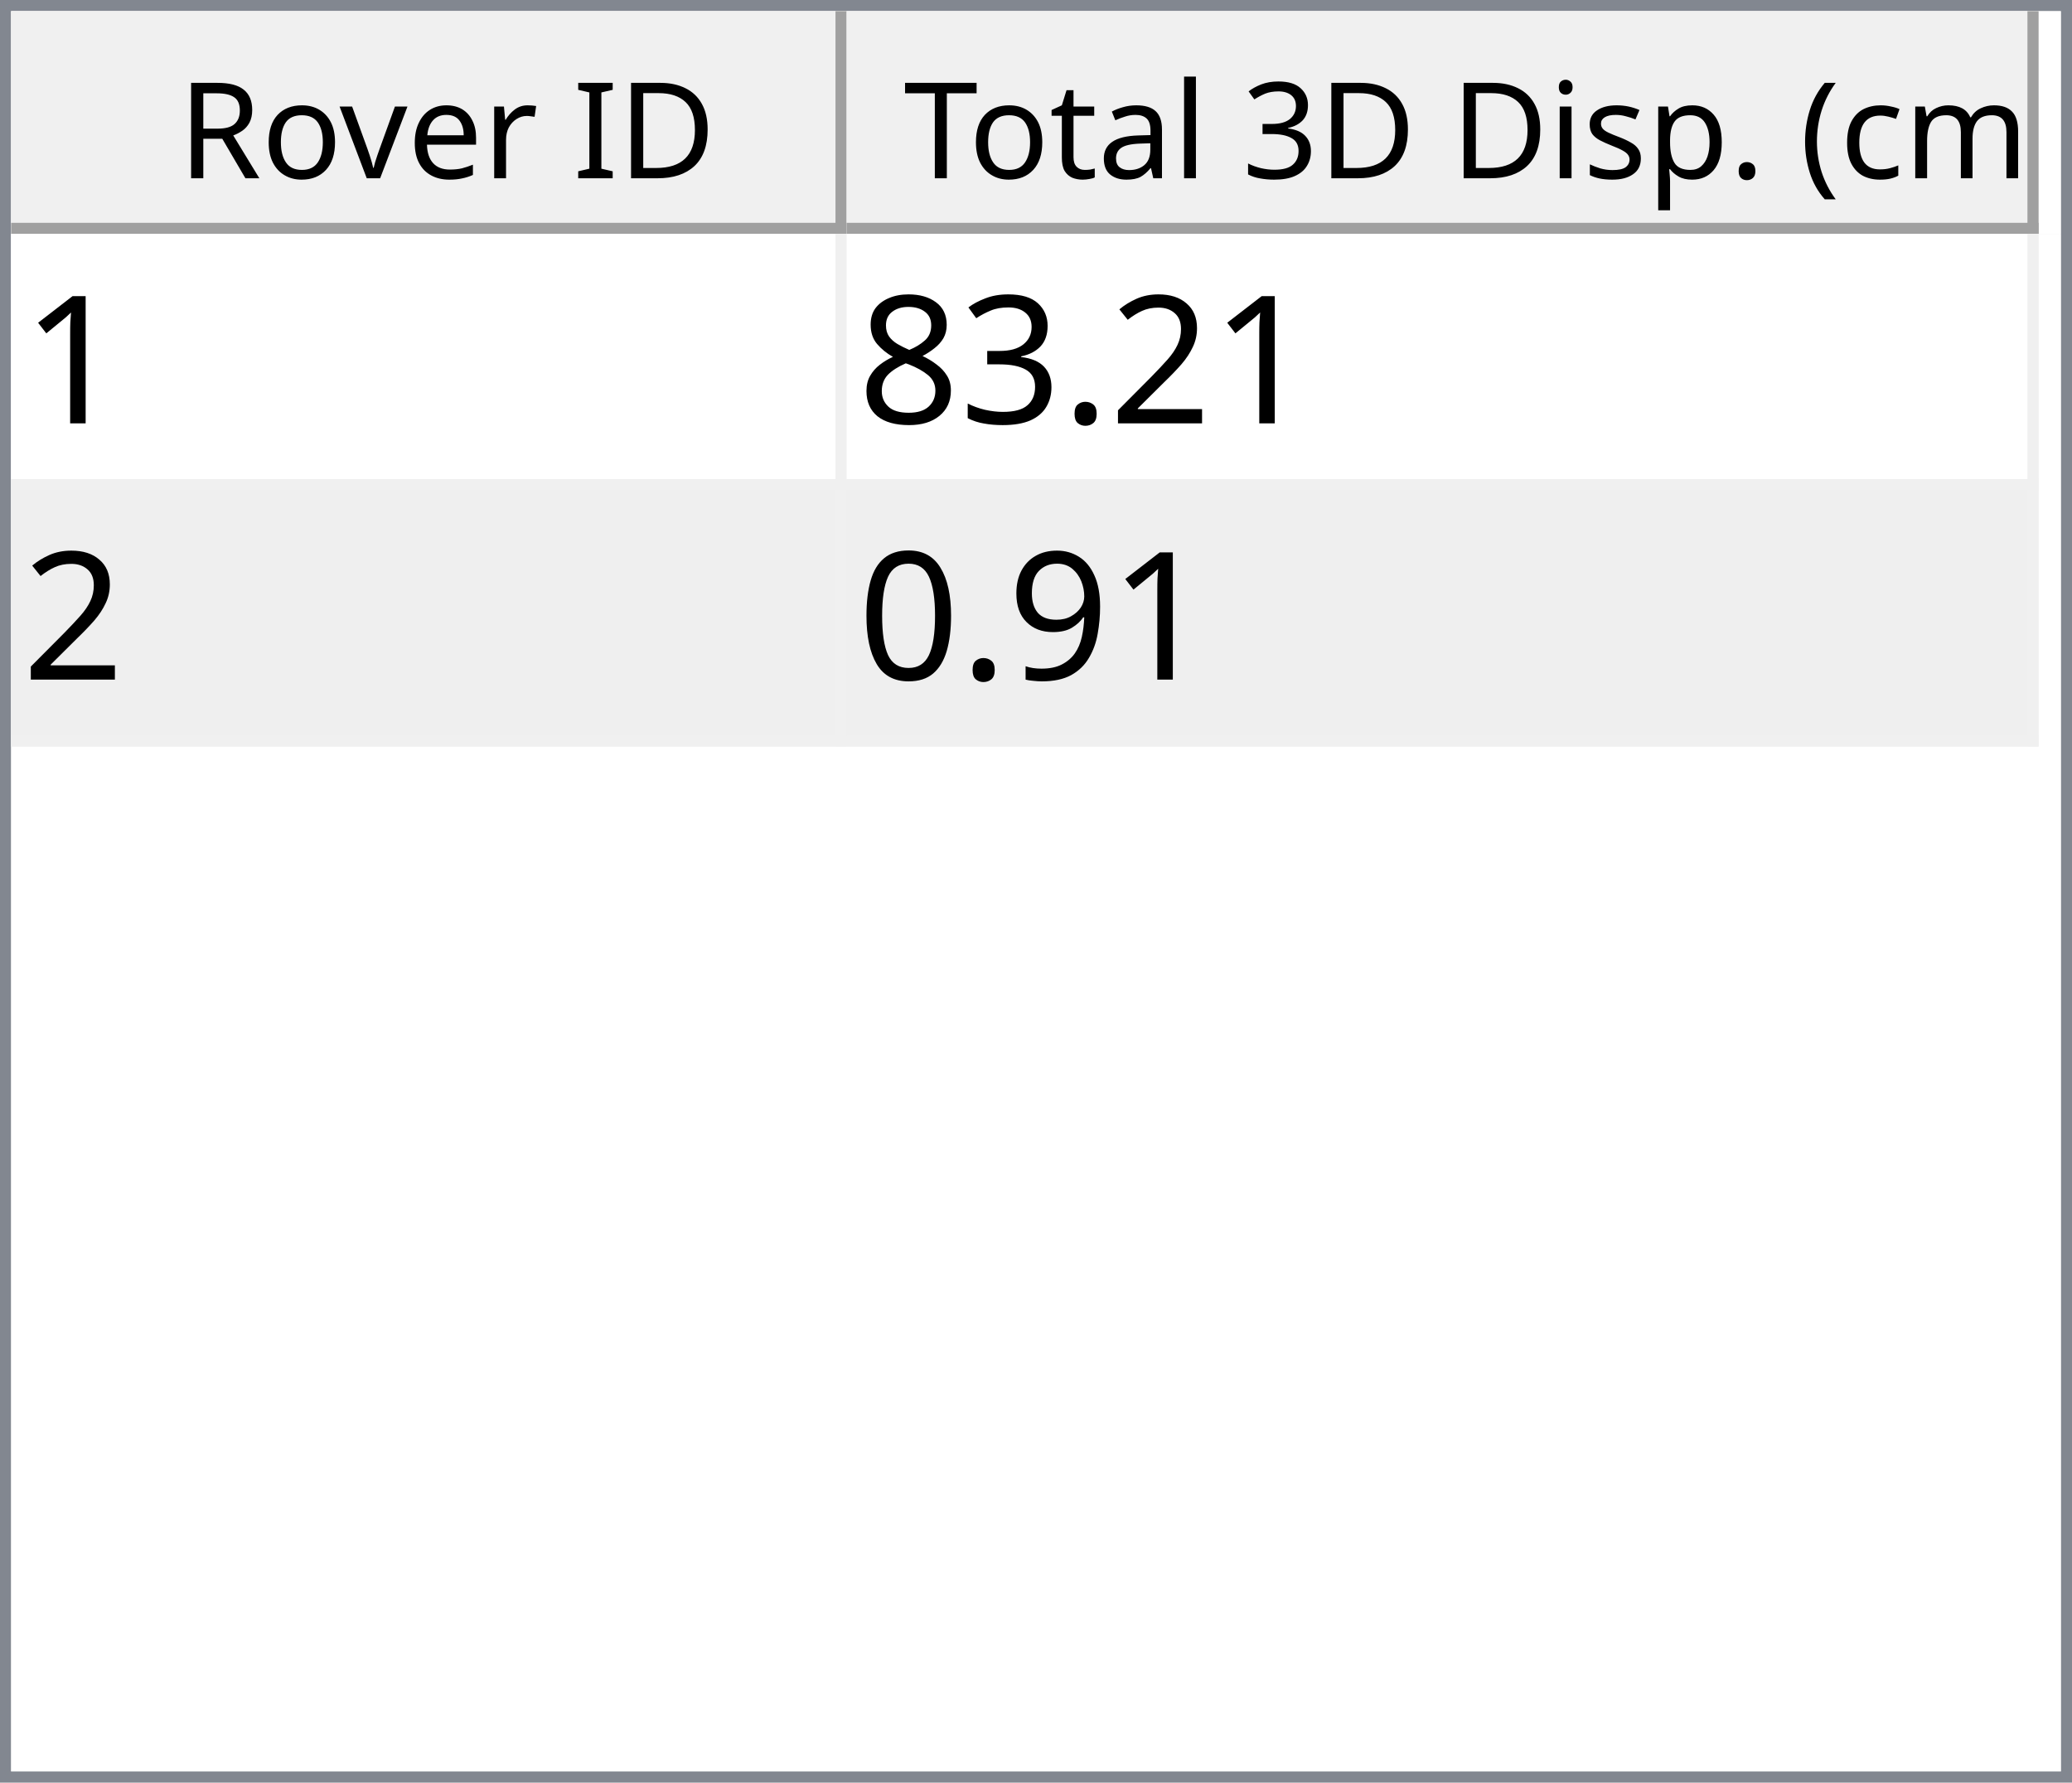
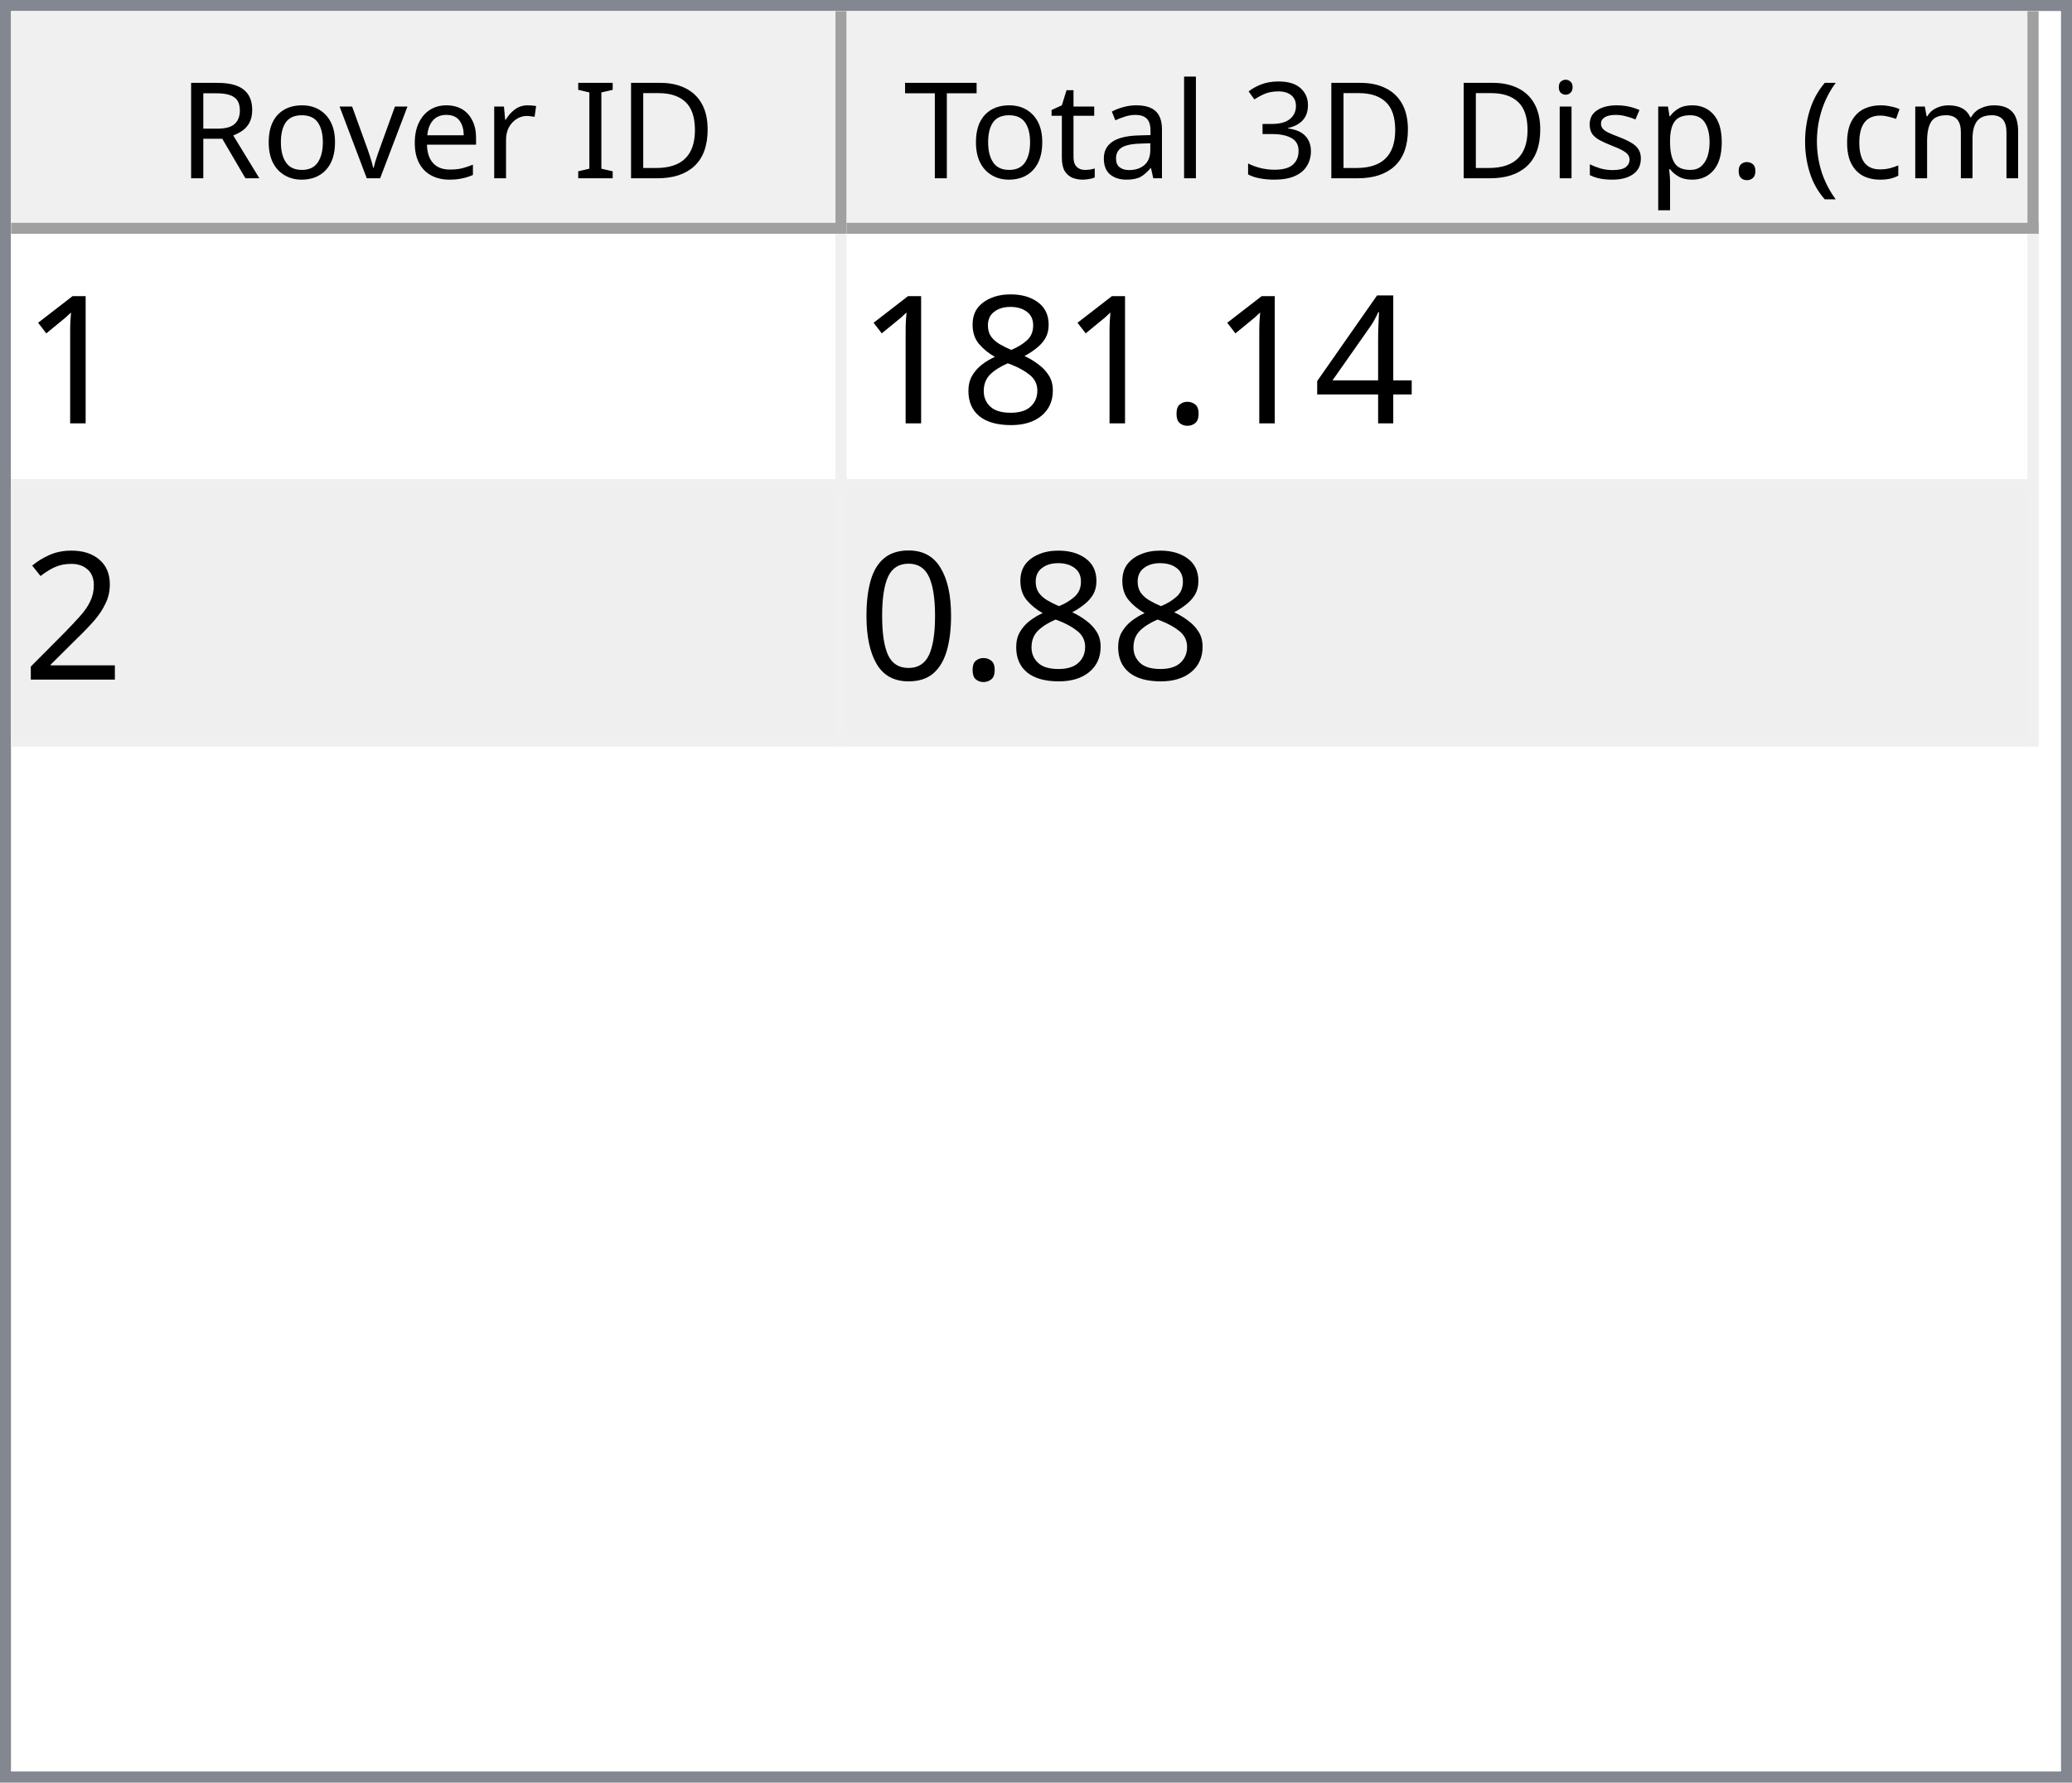
<svg xmlns="http://www.w3.org/2000/svg" style="fill-opacity:1; color-rendering:auto; color-interpolation:auto; text-rendering:auto; stroke:black; stroke-linecap:square; stroke-miterlimit:10; shape-rendering:auto; stroke-opacity:1; fill:black; stroke-dasharray:none; font-weight:normal; stroke-width:1; font-family:'Dialog'; font-style:normal; stroke-linejoin:miter; font-size:12px; stroke-dashoffset:0; image-rendering:auto;" width="186" height="160">
  <defs id="genericDefs" />
  <g>
    <defs id="defs1">
      <clipPath clipPathUnits="userSpaceOnUse" id="clipPath1">
        <path d="M0 0 L186 0 L186 160 L0 160 L0 0 Z" />
      </clipPath>
      <clipPath clipPathUnits="userSpaceOnUse" id="clipPath2">
        <path d="M0 0 L0 160 L186 160 L186 0 Z" />
      </clipPath>
      <clipPath clipPathUnits="userSpaceOnUse" id="clipPath3">
        <path d="M0 0 L0 20 L184 20 L184 0 Z" />
      </clipPath>
      <clipPath clipPathUnits="userSpaceOnUse" id="clipPath4">
        <path d="M0 0 L0 20 L75 20 L75 0 Z" />
      </clipPath>
      <clipPath clipPathUnits="userSpaceOnUse" id="clipPath5">
        <path d="M1 1 L1 19 L74 19 L74 1 Z" />
      </clipPath>
      <clipPath clipPathUnits="userSpaceOnUse" id="clipPath6">
        <path d="M0 0 L0 18 L73 18 L73 0 Z" />
      </clipPath>
      <clipPath clipPathUnits="userSpaceOnUse" id="clipPath7">
        <path d="M-0.5 -0.5 L-0.5 19.5 L74.5 19.5 L74.5 -0.5 Z" />
      </clipPath>
      <clipPath clipPathUnits="userSpaceOnUse" id="clipPath8">
        <path d="M0 0 L0 20 L107 20 L107 0 Z" />
      </clipPath>
      <clipPath clipPathUnits="userSpaceOnUse" id="clipPath9">
        <path d="M1 1 L1 19 L106 19 L106 1 Z" />
      </clipPath>
      <clipPath clipPathUnits="userSpaceOnUse" id="clipPath10">
        <path d="M0 0 L0 18 L105 18 L105 0 Z" />
      </clipPath>
      <clipPath clipPathUnits="userSpaceOnUse" id="clipPath11">
        <path d="M-0.5 -0.5 L-0.5 19.5 L106.5 19.5 L106.5 -0.5 Z" />
      </clipPath>
      <clipPath clipPathUnits="userSpaceOnUse" id="clipPath12">
        <path d="M0 0 L0 138 L184 138 L184 0 Z" />
      </clipPath>
      <clipPath clipPathUnits="userSpaceOnUse" id="clipPath13">
        <path d="M0 0 L0 46 L182 46 L182 0 Z" />
      </clipPath>
      <clipPath clipPathUnits="userSpaceOnUse" id="clipPath14">
        <path d="M-0.5 -0.5 L-0.5 45.5 L181.5 45.5 L181.5 -0.5 Z" />
      </clipPath>
      <clipPath clipPathUnits="userSpaceOnUse" id="clipPath15">
        <path d="M0 0 L0 22 L74 22 L74 0 Z" />
      </clipPath>
      <clipPath clipPathUnits="userSpaceOnUse" id="clipPath16">
        <path d="M0 0 L0 22 L106 22 L106 0 Z" />
      </clipPath>
      <font horiz-adv-x="64.551" id="font1">
        <font-face ascent="107.91" descent="25.098" units-per-em="100" style="font-style:normal; font-family:Segoe UI; font-weight:normal;" />
        <missing-glyph horiz-adv-x="64.551" d="M8.109 0 L8.109 68.266 L56.453 68.266 L56.453 0 L8.109 0 ZM15.328 7.234 L49.219 7.234 L49.219 61.031 L15.328 61.031 L15.328 7.234 Z" />
        <glyph unicode="D" horiz-adv-x="70.117" d="M9.188 0 L9.188 70.016 L28.516 70.016 Q65.531 70.016 65.531 35.891 Q65.531 19.672 55.25 9.836 Q44.969 0 27.734 0 L9.188 0 ZM17.391 62.594 L17.391 7.422 L27.828 7.422 Q41.609 7.422 49.273 14.797 Q56.938 22.172 56.938 35.688 Q56.938 62.594 28.328 62.594 L17.391 62.594 Z" />
        <glyph unicode="I" horiz-adv-x="26.611" d="M17.391 0 L9.188 0 L9.188 70.016 L17.391 70.016 L17.391 0 Z" />
        <glyph unicode=" " horiz-adv-x="27.393" d="" />
        <glyph unicode="r" horiz-adv-x="34.766" d="M34.188 41.891 Q32.078 43.5 28.125 43.5 Q23 43.5 19.555 38.672 Q16.109 33.844 16.109 25.484 L16.109 0 L8.109 0 L8.109 50 L16.109 50 L16.109 39.703 L16.312 39.703 Q18.016 44.969 21.531 47.922 Q25.047 50.875 29.391 50.875 Q32.516 50.875 34.188 50.203 L34.188 41.891 Z" />
        <glyph unicode="e" horiz-adv-x="52.295" d="M48.297 23 L12.984 23 Q13.188 14.656 17.484 10.109 Q21.781 5.562 29.297 5.562 Q37.75 5.562 44.828 11.141 L44.828 3.609 Q38.234 -1.172 27.391 -1.172 Q16.797 -1.172 10.742 5.641 Q4.688 12.453 4.688 24.812 Q4.688 36.469 11.305 43.82 Q17.922 51.172 27.734 51.172 Q37.547 51.172 42.922 44.828 Q48.297 38.484 48.297 27.203 L48.297 23 ZM40.094 29.781 Q40.047 36.719 36.75 40.578 Q33.453 44.438 27.594 44.438 Q21.922 44.438 17.969 40.383 Q14.016 36.328 13.094 29.781 L40.094 29.781 Z" />
        <glyph unicode="v" horiz-adv-x="47.9" d="M47.406 50 L27.484 0 L19.625 0 L0.688 50 L9.469 50 L22.172 13.672 Q23.578 9.672 23.922 6.688 L24.125 6.688 Q24.609 10.453 25.688 13.484 L38.969 50 L47.406 50 Z" />
        <glyph unicode="o" horiz-adv-x="58.594" d="M29 -1.172 Q17.922 -1.172 11.305 5.836 Q4.688 12.844 4.688 24.422 Q4.688 37.016 11.57 44.094 Q18.453 51.172 30.172 51.172 Q41.359 51.172 47.633 44.289 Q53.906 37.406 53.906 25.203 Q53.906 13.234 47.141 6.031 Q40.375 -1.172 29 -1.172 ZM29.594 44.438 Q21.875 44.438 17.383 39.188 Q12.891 33.938 12.891 24.703 Q12.891 15.828 17.43 10.695 Q21.969 5.562 29.594 5.562 Q37.359 5.562 41.531 10.594 Q45.703 15.625 45.703 24.906 Q45.703 34.281 41.531 39.359 Q37.359 44.438 29.594 44.438 Z" />
        <glyph unicode="R" horiz-adv-x="59.814" d="M59.375 0 L49.609 0 L37.891 19.625 Q36.281 22.359 34.766 24.289 Q33.25 26.219 31.664 27.438 Q30.078 28.656 28.25 29.219 Q26.422 29.781 24.125 29.781 L17.391 29.781 L17.391 0 L9.188 0 L9.188 70.016 L30.078 70.016 Q34.672 70.016 38.555 68.867 Q42.438 67.719 45.289 65.375 Q48.141 63.031 49.758 59.547 Q51.375 56.062 51.375 51.375 Q51.375 47.703 50.273 44.656 Q49.172 41.609 47.148 39.211 Q45.125 36.812 42.266 35.133 Q39.406 33.453 35.844 32.516 L35.844 32.328 Q37.594 31.547 38.891 30.547 Q40.188 29.547 41.359 28.18 Q42.531 26.812 43.68 25.078 Q44.828 23.344 46.234 21.047 L59.375 0 ZM17.391 62.594 L17.391 37.203 L28.516 37.203 Q31.594 37.203 34.203 38.133 Q36.812 39.062 38.719 40.797 Q40.625 42.531 41.703 45.047 Q42.781 47.562 42.781 50.688 Q42.781 56.297 39.141 59.445 Q35.5 62.594 28.609 62.594 L17.391 62.594 Z" />
        <glyph unicode=")" horiz-adv-x="30.176" d="M8.297 -15.922 L1.172 -15.922 Q16.406 2.344 16.406 26.812 Q16.406 51.469 1.078 70.016 L8.297 70.016 Q23.531 52.156 23.531 26.703 Q23.531 1.375 8.297 -15.922 Z" />
        <glyph unicode="m" horiz-adv-x="86.133" d="M79.109 0 L71.094 0 L71.094 28.719 Q71.094 37.016 68.531 40.727 Q65.969 44.438 59.906 44.438 Q54.781 44.438 51.195 39.75 Q47.609 35.062 47.609 28.516 L47.609 0 L39.594 0 L39.594 29.688 Q39.594 44.438 28.219 44.438 Q22.953 44.438 19.531 40.016 Q16.109 35.594 16.109 28.516 L16.109 0 L8.109 0 L8.109 50 L16.109 50 L16.109 42.094 L16.312 42.094 Q21.625 51.172 31.844 51.172 Q36.969 51.172 40.773 48.312 Q44.578 45.453 46 40.828 Q51.562 51.172 62.594 51.172 Q79.109 51.172 79.109 30.812 L79.109 0 Z" />
        <glyph unicode="c" horiz-adv-x="46.191" d="M42.188 2.297 Q36.422 -1.172 28.516 -1.172 Q17.828 -1.172 11.258 5.789 Q4.688 12.75 4.688 23.828 Q4.688 36.188 11.766 43.68 Q18.844 51.172 30.672 51.172 Q37.25 51.172 42.281 48.734 L42.281 40.531 Q36.719 44.438 30.375 44.438 Q22.703 44.438 17.797 38.945 Q12.891 33.453 12.891 24.516 Q12.891 15.719 17.508 10.641 Q22.125 5.562 29.891 5.562 Q36.422 5.562 42.188 9.906 L42.188 2.297 Z" />
        <glyph unicode="(" horiz-adv-x="30.176" d="M29.109 -15.922 L21.969 -15.922 Q6.844 1.375 6.844 26.703 Q6.844 52.156 21.969 70.016 L29.203 70.016 Q13.875 51.469 13.875 26.812 Q13.875 2.344 29.109 -15.922 Z" />
        <glyph unicode="." horiz-adv-x="21.68" d="M10.891 -1.078 Q8.641 -1.078 7.055 0.539 Q5.469 2.156 5.469 4.391 Q5.469 6.641 7.055 8.273 Q8.641 9.906 10.891 9.906 Q13.188 9.906 14.797 8.273 Q16.406 6.641 16.406 4.391 Q16.406 2.156 14.797 0.539 Q13.188 -1.078 10.891 -1.078 Z" />
        <glyph unicode="p" horiz-adv-x="58.789" d="M16.312 7.234 L16.109 7.234 L16.109 -23 L8.109 -23 L8.109 50 L16.109 50 L16.109 41.219 L16.312 41.219 Q22.219 51.172 33.594 51.172 Q43.266 51.172 48.688 44.461 Q54.109 37.75 54.109 26.469 Q54.109 13.922 48 6.375 Q41.891 -1.172 31.297 -1.172 Q21.578 -1.172 16.312 7.234 ZM16.109 27.391 L16.109 20.406 Q16.109 14.203 20.141 9.883 Q24.172 5.562 30.375 5.562 Q37.641 5.562 41.773 11.133 Q45.906 16.703 45.906 26.609 Q45.906 34.969 42.047 39.703 Q38.188 44.438 31.594 44.438 Q24.609 44.438 20.359 39.578 Q16.109 34.719 16.109 27.391 Z" />
        <glyph unicode="s" horiz-adv-x="42.432" d="M5.078 1.812 L5.078 10.406 Q11.625 5.562 19.484 5.562 Q30.031 5.562 30.031 12.594 Q30.031 14.594 29.125 15.992 Q28.219 17.391 26.68 18.461 Q25.141 19.531 23.07 20.383 Q21 21.234 18.609 22.172 Q15.281 23.484 12.766 24.828 Q10.25 26.172 8.57 27.859 Q6.891 29.547 6.031 31.695 Q5.172 33.844 5.172 36.719 Q5.172 40.234 6.789 42.945 Q8.406 45.656 11.086 47.484 Q13.766 49.312 17.211 50.242 Q20.656 51.172 24.312 51.172 Q30.812 51.172 35.938 48.922 L35.938 40.828 Q30.422 44.438 23.25 44.438 Q21 44.438 19.195 43.922 Q17.391 43.406 16.094 42.477 Q14.797 41.547 14.086 40.258 Q13.375 38.969 13.375 37.406 Q13.375 35.453 14.086 34.133 Q14.797 32.812 16.164 31.789 Q17.531 30.766 19.484 29.938 Q21.438 29.109 23.922 28.125 Q27.25 26.859 29.883 25.516 Q32.516 24.172 34.375 22.484 Q36.234 20.797 37.234 18.602 Q38.234 16.406 38.234 13.375 Q38.234 9.672 36.602 6.938 Q34.969 4.203 32.234 2.398 Q29.5 0.594 25.93 -0.289 Q22.359 -1.172 18.453 -1.172 Q10.75 -1.172 5.078 1.812 Z" />
        <glyph unicode="i" horiz-adv-x="24.219" d="M12.203 62.703 Q10.062 62.703 8.547 64.164 Q7.031 65.625 7.031 67.875 Q7.031 70.125 8.547 71.609 Q10.062 73.094 12.203 73.094 Q14.406 73.094 15.945 71.609 Q17.484 70.125 17.484 67.875 Q17.484 65.719 15.945 64.211 Q14.406 62.703 12.203 62.703 ZM16.109 0 L8.109 0 L8.109 50 L16.109 50 L16.109 0 Z" />
        <glyph unicode="3" horiz-adv-x="53.906" d="M46.531 19.828 Q46.531 15.094 44.75 11.211 Q42.969 7.328 39.719 4.57 Q36.469 1.812 31.93 0.297 Q27.391 -1.219 21.922 -1.219 Q11.922 -1.219 6 2.594 L6 11.188 Q13.094 5.609 22.219 5.609 Q25.875 5.609 28.828 6.539 Q31.781 7.469 33.906 9.227 Q36.031 10.984 37.18 13.477 Q38.328 15.969 38.328 19.094 Q38.328 32.812 18.797 32.812 L12.984 32.812 L12.984 39.594 L18.5 39.594 Q35.797 39.594 35.797 52.484 Q35.797 64.406 22.609 64.406 Q15.188 64.406 8.688 59.422 L8.688 67.188 Q15.375 71.188 24.609 71.188 Q29 71.188 32.57 69.969 Q36.141 68.75 38.68 66.555 Q41.219 64.359 42.609 61.281 Q44 58.203 44 54.5 Q44 40.672 30.031 36.719 L30.031 36.531 Q33.594 36.141 36.625 34.797 Q39.656 33.453 41.852 31.305 Q44.047 29.156 45.289 26.25 Q46.531 23.344 46.531 19.828 Z" />
        <glyph unicode="l" horiz-adv-x="24.219" d="M16.109 0 L8.109 0 L8.109 74.031 L16.109 74.031 L16.109 0 Z" />
        <glyph unicode="a" horiz-adv-x="50.879" d="M43.891 0 L35.891 0 L35.891 7.812 L35.688 7.812 Q30.469 -1.172 20.312 -1.172 Q12.844 -1.172 8.617 2.781 Q4.391 6.734 4.391 13.281 Q4.391 27.297 20.906 29.594 L35.891 31.688 Q35.891 44.438 25.594 44.438 Q16.547 44.438 9.281 38.281 L9.281 46.484 Q16.656 51.172 26.266 51.172 Q43.891 51.172 43.891 32.516 L43.891 0 ZM35.891 25.297 L23.828 23.641 Q18.266 22.859 15.43 20.875 Q12.594 18.891 12.594 13.875 Q12.594 10.203 15.211 7.883 Q17.828 5.562 22.172 5.562 Q28.125 5.562 32.008 9.742 Q35.891 13.922 35.891 20.312 L35.891 25.297 Z" />
        <glyph unicode="t" horiz-adv-x="33.887" d="M31.297 0.484 Q28.469 -1.078 23.828 -1.078 Q10.688 -1.078 10.688 13.578 L10.688 43.172 L2.094 43.172 L2.094 50 L10.688 50 L10.688 62.203 L18.703 64.797 L18.703 50 L31.297 50 L31.297 43.172 L18.703 43.172 L18.703 14.984 Q18.703 9.969 20.414 7.82 Q22.125 5.672 26.078 5.672 Q29.109 5.672 31.297 7.328 L31.297 0.484 Z" />
        <glyph unicode="T" horiz-adv-x="52.393" d="M50.594 62.594 L30.375 62.594 L30.375 0 L22.172 0 L22.172 62.594 L2 62.594 L2 70.016 L50.594 70.016 L50.594 62.594 Z" />
      </font>
      <font horiz-adv-x="75.0" id="font2">
        <font-face ascent="100.537" descent="21.973" units-per-em="100" style="font-style:normal; font-family:sans-serif; font-weight:normal;" />
        <missing-glyph horiz-adv-x="75.0" d="M12.5 0 L12.5 62.5 L62.5 62.5 L62.5 0 L12.5 0 ZM14.062 1.562 L60.938 1.562 L60.938 60.938 L14.062 60.938 L14.062 1.562 Z" />
        <glyph unicode="1" horiz-adv-x="55.615" d="M37.25 0 L28.469 0 L28.469 56 Q25.297 52.984 20.141 49.953 Q14.984 46.922 10.891 45.406 L10.891 53.906 Q18.266 57.375 23.781 62.305 Q29.297 67.234 31.594 71.875 L37.25 71.875 L37.25 0 Z" />
+         <glyph unicode="4" horiz-adv-x="55.615" d="M32.328 0 L32.328 17.141 L1.266 17.141 L1.266 25.203 L33.938 71.578 L41.109 71.578 L41.109 25.203 L50.781 25.203 L50.781 17.141 L41.109 17.141 L41.109 0 L32.328 0 ZM32.328 25.203 L32.328 57.469 L9.906 25.203 L32.328 25.203 Z" />
+         <glyph unicode="." horiz-adv-x="27.783" d="M9.078 0 L9.078 10.016 L19.094 10.016 L19.094 0 L9.078 0 Z" />
+         <glyph unicode="8" horiz-adv-x="55.615" d="M17.672 38.812 Q12.203 40.828 9.57 44.539 Q6.938 48.25 6.938 53.422 Q6.938 61.234 12.555 66.555 Q18.172 71.875 27.484 71.875 Q36.859 71.875 42.578 66.43 Q48.297 60.984 48.297 53.172 Q48.297 48.188 45.68 44.508 Q43.062 40.828 37.75 38.812 Q44.344 36.672 47.781 31.883 Q51.219 27.094 51.219 20.453 Q51.219 11.281 44.727 5.031 Q38.234 -1.219 27.641 -1.219 Q17.047 -1.219 10.547 5.055 Q4.047 11.328 4.047 20.703 Q4.047 27.688 7.594 32.398 Q11.141 37.109 17.672 38.812 ZM15.922 53.719 Q15.922 48.641 19.195 45.414 Q22.469 42.188 27.688 42.188 Q32.766 42.188 36.016 45.383 Q39.266 48.578 39.266 53.219 Q39.266 58.062 35.914 61.359 Q32.562 64.656 27.594 64.656 Q22.562 64.656 19.242 61.43 Q15.922 58.203 15.922 53.719 ZM13.094 20.656 Q13.094 16.891 14.875 13.375 Q16.656 9.859 20.172 7.93 Q23.688 6 27.734 6 Q34.031 6 38.133 10.055 Q42.234 14.109 42.234 20.359 Q42.234 26.703 38.016 30.859 Q33.797 35.016 27.438 35.016 Q21.234 35.016 17.164 30.914 Q13.094 26.812 13.094 20.656 Z" />
        <glyph unicode="2" horiz-adv-x="55.615" d="M50.344 8.453 L50.344 0 L3.031 0 Q2.938 3.172 4.047 6.109 Q5.859 10.938 9.836 15.625 Q13.812 20.312 21.344 26.469 Q33.016 36.031 37.117 41.625 Q41.219 47.219 41.219 52.203 Q41.219 57.422 37.477 61.008 Q33.734 64.594 27.734 64.594 Q21.391 64.594 17.578 60.789 Q13.766 56.984 13.719 50.25 L4.688 51.172 Q5.609 61.281 11.664 66.578 Q17.719 71.875 27.938 71.875 Q38.234 71.875 44.242 66.164 Q50.25 60.453 50.25 52 Q50.25 47.703 48.492 43.555 Q46.734 39.406 42.656 34.812 Q38.578 30.219 29.109 22.219 Q21.188 15.578 18.945 13.211 Q16.703 10.844 15.234 8.453 L50.344 8.453 Z" />
-         <glyph unicode="." horiz-adv-x="27.783" d="M9.078 0 L9.078 10.016 L19.094 10.016 L19.094 0 L9.078 0 Z" />
-         <glyph unicode="3" horiz-adv-x="55.615" d="M4.203 18.891 L12.984 20.062 Q14.5 12.594 18.141 9.297 Q21.781 6 27 6 Q33.203 6 37.477 10.297 Q41.75 14.594 41.75 20.953 Q41.75 27 37.797 30.93 Q33.844 34.859 27.734 34.859 Q25.25 34.859 21.531 33.891 L22.516 41.609 Q23.391 41.5 23.922 41.5 Q29.547 41.5 34.039 44.43 Q38.531 47.359 38.531 53.469 Q38.531 58.297 35.258 61.477 Q31.984 64.656 26.812 64.656 Q21.688 64.656 18.266 61.43 Q14.844 58.203 13.875 51.766 L5.078 53.328 Q6.688 62.156 12.398 67.016 Q18.109 71.875 26.609 71.875 Q32.469 71.875 37.398 69.359 Q42.328 66.844 44.945 62.5 Q47.562 58.156 47.562 53.266 Q47.562 48.641 45.07 44.828 Q42.578 41.016 37.703 38.766 Q44.047 37.312 47.562 32.695 Q51.078 28.078 51.078 21.141 Q51.078 11.766 44.242 5.25 Q37.406 -1.266 26.953 -1.266 Q17.531 -1.266 11.305 4.352 Q5.078 9.969 4.203 18.891 Z" />
-         <glyph unicode="8" horiz-adv-x="55.615" d="M17.672 38.812 Q12.203 40.828 9.57 44.539 Q6.938 48.25 6.938 53.422 Q6.938 61.234 12.555 66.555 Q18.172 71.875 27.484 71.875 Q36.859 71.875 42.578 66.43 Q48.297 60.984 48.297 53.172 Q48.297 48.188 45.68 44.508 Q43.062 40.828 37.75 38.812 Q44.344 36.672 47.781 31.883 Q51.219 27.094 51.219 20.453 Q51.219 11.281 44.727 5.031 Q38.234 -1.219 27.641 -1.219 Q17.047 -1.219 10.547 5.055 Q4.047 11.328 4.047 20.703 Q4.047 27.688 7.594 32.398 Q11.141 37.109 17.672 38.812 ZM15.922 53.719 Q15.922 48.641 19.195 45.414 Q22.469 42.188 27.688 42.188 Q32.766 42.188 36.016 45.383 Q39.266 48.578 39.266 53.219 Q39.266 58.062 35.914 61.359 Q32.562 64.656 27.594 64.656 Q22.562 64.656 19.242 61.43 Q15.922 58.203 15.922 53.719 ZM13.094 20.656 Q13.094 16.891 14.875 13.375 Q16.656 9.859 20.172 7.93 Q23.688 6 27.734 6 Q34.031 6 38.133 10.055 Q42.234 14.109 42.234 20.359 Q42.234 26.703 38.016 30.859 Q33.797 35.016 27.438 35.016 Q21.234 35.016 17.164 30.914 Q13.094 26.812 13.094 20.656 Z" />
-         <glyph unicode="9" horiz-adv-x="55.615" d="M5.469 16.547 L13.922 17.328 Q14.984 11.375 18.016 8.688 Q21.047 6 25.781 6 Q29.828 6 32.883 7.859 Q35.938 9.719 37.891 12.82 Q39.844 15.922 41.164 21.195 Q42.484 26.469 42.484 31.938 Q42.484 32.516 42.438 33.688 Q39.797 29.5 35.234 26.883 Q30.672 24.266 25.344 24.266 Q16.453 24.266 10.305 30.711 Q4.156 37.156 4.156 47.703 Q4.156 58.594 10.578 65.234 Q17 71.875 26.656 71.875 Q33.641 71.875 39.43 68.117 Q45.219 64.359 48.219 57.398 Q51.219 50.438 51.219 37.25 Q51.219 23.531 48.242 15.406 Q45.266 7.281 39.383 3.031 Q33.5 -1.219 25.594 -1.219 Q17.188 -1.219 11.867 3.445 Q6.547 8.109 5.469 16.547 ZM41.453 48.141 Q41.453 55.719 37.43 60.156 Q33.406 64.594 27.734 64.594 Q21.875 64.594 17.531 59.812 Q13.188 55.031 13.188 47.406 Q13.188 40.578 17.312 36.305 Q21.438 32.031 27.484 32.031 Q33.594 32.031 37.523 36.305 Q41.453 40.578 41.453 48.141 Z" />
        <glyph unicode="0" horiz-adv-x="55.615" d="M4.156 35.297 Q4.156 48 6.766 55.742 Q9.375 63.484 14.523 67.68 Q19.672 71.875 27.484 71.875 Q33.25 71.875 37.594 69.555 Q41.938 67.234 44.773 62.867 Q47.609 58.5 49.219 52.227 Q50.828 45.953 50.828 35.297 Q50.828 22.703 48.242 14.969 Q45.656 7.234 40.508 3.008 Q35.359 -1.219 27.484 -1.219 Q17.141 -1.219 11.234 6.203 Q4.156 15.141 4.156 35.297 ZM13.188 35.297 Q13.188 17.672 17.312 11.836 Q21.438 6 27.484 6 Q33.547 6 37.672 11.859 Q41.797 17.719 41.797 35.297 Q41.797 52.984 37.672 58.789 Q33.547 64.594 27.391 64.594 Q21.344 64.594 17.719 59.469 Q13.188 52.938 13.188 35.297 Z" />
      </font>
    </defs>
    <g style="fill:white; stroke:white;">
      <rect x="0" y="0" width="186" style="clip-path:url(#clipPath1); stroke:none;" height="160" />
    </g>
    <g style="fill:white; text-rendering:optimizeSpeed; color-rendering:optimizeSpeed; image-rendering:optimizeSpeed; shape-rendering:crispEdges; stroke:white; color-interpolation:sRGB;">
      <rect x="0" width="186" height="160" y="0" style="stroke:none;" />
      <path style="stroke:none;" d="M0 160 L186 160 L186 0 L0 0 Z" />
    </g>
    <g style="fill:rgb(240,240,240); font-family:'Segoe UI'; stroke:rgb(240,240,240);">
      <rect x="0" y="0" width="186" style="clip-path:url(#clipPath2); stroke:none;" height="160" />
    </g>
    <g style="fill:rgb(130,135,144); font-family:'Segoe UI'; stroke:rgb(130,135,144);">
      <path d="M0 0 L186 0 L186 160 L0 160 L0 0 ZM1 1 L185 1 L185 159 L1 159 L1 1 Z" style="fill-rule:evenodd; clip-path:url(#clipPath2); stroke:none;" />
    </g>
    <g style="fill:white; font-family:'Segoe UI'; stroke:white;" transform="translate(1,1)">
      <rect x="0" y="0" width="184" style="clip-path:url(#clipPath3); stroke:none;" height="20" />
    </g>
    <g style="fill:rgb(240,240,240); font-family:'Segoe UI'; stroke:rgb(240,240,240);" transform="translate(1,1)">
      <rect x="0" y="0" width="75" style="clip-path:url(#clipPath4); stroke:none;" height="20" />
    </g>
    <g style="font-family:'Segoe UI';" transform="translate(2,2)">
      <text x="14" xml:space="preserve" y="14" style="clip-path:url(#clipPath6); stroke:none;">Rover ID</text>
    </g>
    <g style="fill:rgb(160,160,160); font-family:'Segoe UI'; stroke:rgb(160,160,160); stroke-linejoin:bevel;" transform="translate(1.5,1.5)">
      <line x1="74" x2="74" y1="0" style="fill:none; clip-path:url(#clipPath7);" y2="19" />
    </g>
    <g style="fill:rgb(160,160,160); font-family:'Segoe UI'; stroke:rgb(160,160,160); stroke-linejoin:bevel;" transform="matrix(1,0,0,1,1,1) translate(0.5,0.5)">
      <line x1="0" x2="74" y1="19" style="fill:none; clip-path:url(#clipPath7);" y2="19" />
    </g>
    <g style="fill:rgb(240,240,240); font-family:'Segoe UI'; stroke:rgb(240,240,240);" transform="translate(76,1)">
      <rect x="0" y="0" width="107" style="clip-path:url(#clipPath8); stroke:none;" height="20" />
    </g>
    <g style="font-family:'Segoe UI';" transform="translate(77,2)">
      <text x="1" xml:space="preserve" y="14" style="clip-path:url(#clipPath10); stroke:none;"> Total 3D Disp. (cm)</text>
    </g>
    <g style="fill:rgb(160,160,160); font-family:'Segoe UI'; stroke:rgb(160,160,160); stroke-linejoin:bevel;" transform="translate(76.5,1.5)">
      <line x1="106" x2="106" y1="0" style="fill:none; clip-path:url(#clipPath11);" y2="19" />
    </g>
    <g style="fill:rgb(160,160,160); font-family:'Segoe UI'; stroke:rgb(160,160,160); stroke-linejoin:bevel;" transform="matrix(1,0,0,1,76,1) translate(0.5,0.5)">
      <line x1="0" x2="106" y1="19" style="fill:none; clip-path:url(#clipPath11);" y2="19" />
    </g>
    <g style="fill:white; font-family:'Segoe UI'; stroke:white;" transform="translate(1,21)">
      <rect x="0" y="0" width="184" style="clip-path:url(#clipPath12); stroke:none;" height="138" />
    </g>
    <g style="fill:rgb(240,240,240); font-size:16px; font-family:sans-serif; stroke:rgb(240,240,240);" transform="translate(1,21)">
      <rect x="0" y="0" width="182" style="clip-path:url(#clipPath13); stroke:none;" height="46" />
      <line transform="translate(0.5,0.5)" x1="0" x2="181" y1="22" style="clip-path:url(#clipPath14); fill:none; stroke-linejoin:bevel;" y2="22" />
    </g>
    <g transform="matrix(1,0,0,1,1,21) translate(0.5,0.5)" style="fill:rgb(240,240,240); font-size:16px; font-family:sans-serif; stroke:rgb(240,240,240); stroke-linejoin:bevel;">
      <line x1="0" x2="181" y1="45" style="fill:none; clip-path:url(#clipPath14);" y2="45" />
    </g>
    <g transform="matrix(1,0,0,1,1,21) translate(0.5,0.5)" style="fill:rgb(240,240,240); font-size:16px; font-family:sans-serif; stroke:rgb(240,240,240); stroke-linejoin:bevel;">
      <line x1="74" x2="74" y1="0" style="fill:none; clip-path:url(#clipPath14);" y2="45" />
    </g>
    <g transform="matrix(1,0,0,1,1,21) translate(0.5,0.5)" style="fill:rgb(240,240,240); font-size:16px; font-family:sans-serif; stroke:rgb(240,240,240); stroke-linejoin:bevel;">
      <line x1="181" x2="181" y1="0" style="fill:none; clip-path:url(#clipPath14);" y2="45" />
    </g>
    <g style="fill:white; font-size:16px; font-family:sans-serif; stroke:white;" transform="matrix(1,0,0,1,1,21)">
      <rect x="0" y="0" width="74" style="clip-path:url(#clipPath15); stroke:none;" height="22" />
      <text x="1" y="17" style="fill:black; clip-path:url(#clipPath15); stroke:none;" xml:space="preserve">1</text>
    </g>
    <g style="fill:white; font-size:16px; font-family:sans-serif; stroke:white;" transform="matrix(1,0,0,1,1,21) translate(75,0)">
      <rect x="0" y="0" width="106" style="clip-path:url(#clipPath16); stroke:none;" height="22" />
-       <text x="1" y="17" style="fill:black; clip-path:url(#clipPath16); stroke:none;" xml:space="preserve">83.21</text>
+       <text x="1" y="17" style="fill:black; clip-path:url(#clipPath16); stroke:none;" xml:space="preserve">181.14</text>
    </g>
    <g style="fill:rgb(239,239,239); font-size:16px; font-family:sans-serif; stroke:rgb(239,239,239);" transform="matrix(1,0,0,1,1,21) translate(0,23)">
      <rect x="0" y="0" width="74" style="clip-path:url(#clipPath15); stroke:none;" height="22" />
      <text x="1" y="17" style="fill:black; clip-path:url(#clipPath15); stroke:none;" xml:space="preserve">2</text>
    </g>
    <g style="fill:rgb(239,239,239); font-size:16px; font-family:sans-serif; stroke:rgb(239,239,239);" transform="matrix(1,0,0,1,1,21) translate(75,23)">
      <rect x="0" y="0" width="106" style="clip-path:url(#clipPath16); stroke:none;" height="22" />
-       <text x="1" y="17" style="fill:black; clip-path:url(#clipPath16); stroke:none;" xml:space="preserve">0.91</text>
+       <text x="1" y="17" style="fill:black; clip-path:url(#clipPath16); stroke:none;" xml:space="preserve">0.88</text>
    </g>
  </g>
</svg>
